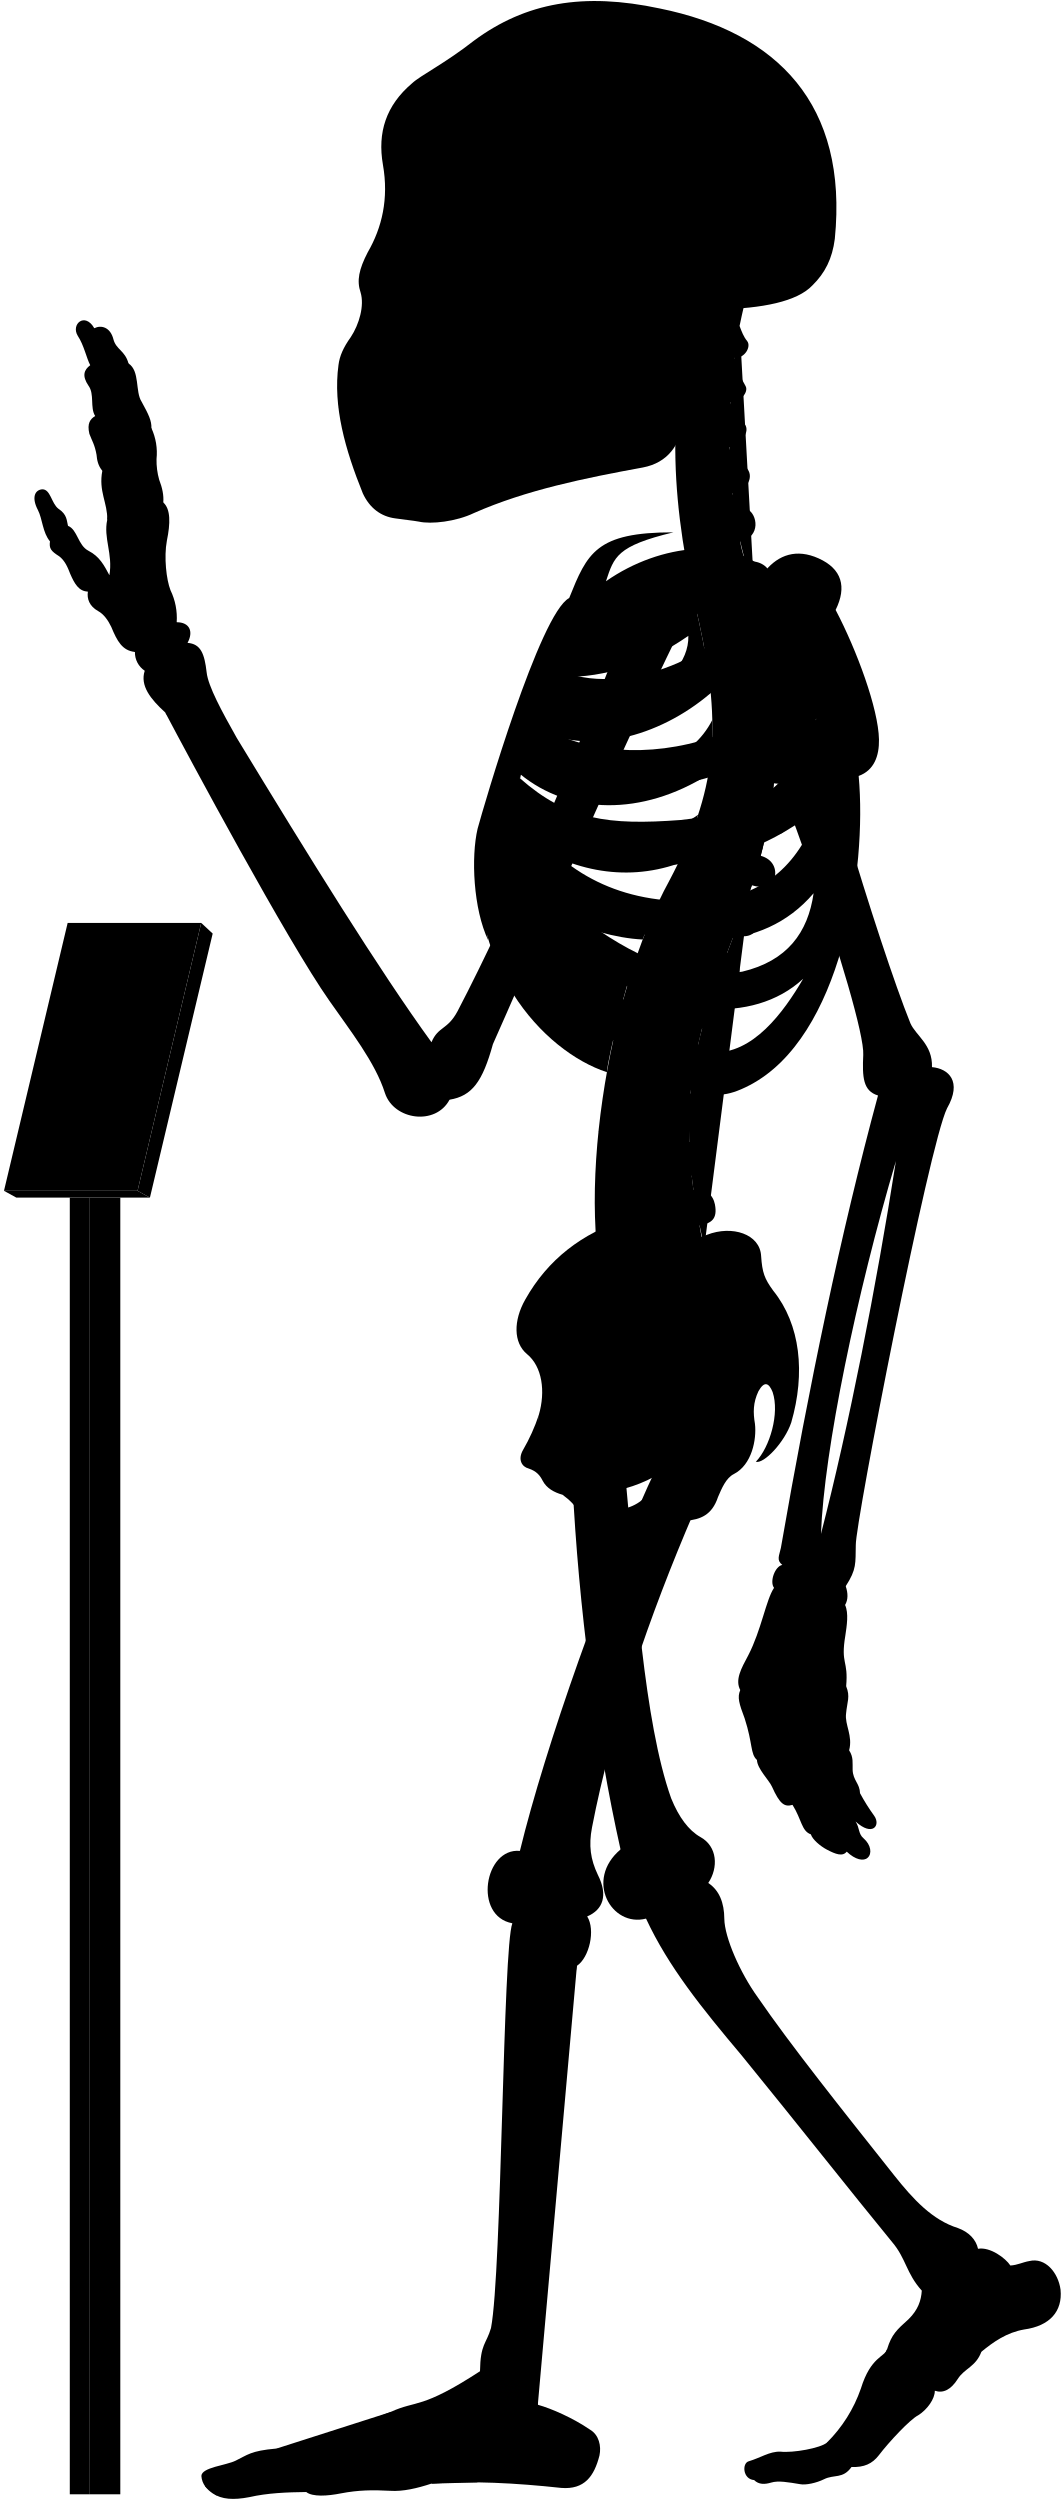
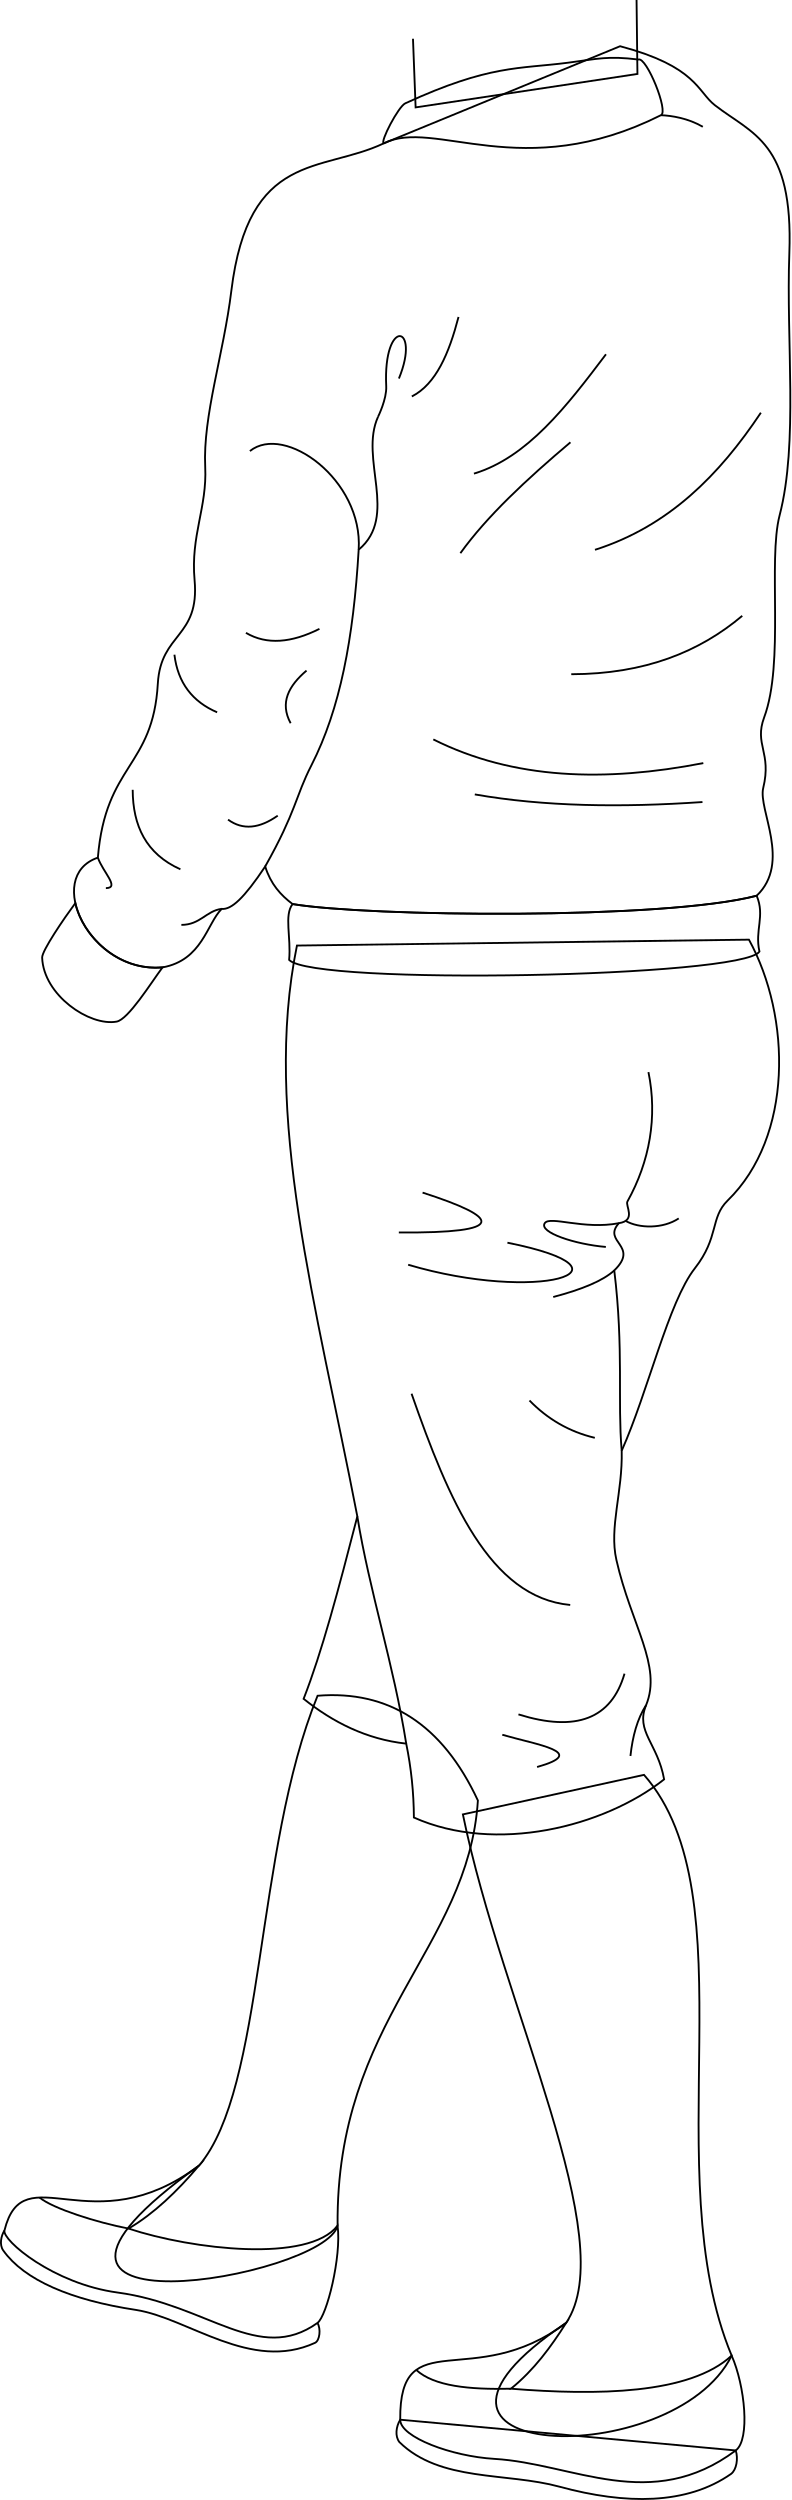
- <svg viewBox="0 0 1037.86 2443.64">
-   <rect class="poleSide" x="87.18" y="1170.63" width="30.41" height="1267.43" />
-   <rect class="poleFront" x="68.22" y="1170.63" width="18.96" height="1267.43" />
-   <polygon class="placardBottom" points="3.89 1163.97 16 1170.63 146.54 1170.63 134.44 1163.97 3.89 1163.97" />
-   <polygon class="placardSide" points="146.54 1170.63 207.89 912.52 196.68 902.1 134.44 1163.97 146.54 1170.63" />
-   <polygon class="placardFront" points="66.13 902.1 3.89 1163.97 134.44 1163.97 196.68 902.1 66.13 902.1" />
-   <g class="appendageRear">
-     <path d="M611.09,1440.92c10.2,107.22,18.25,241.61,44.89,316.73,7.6,18.87,17.41,31.63,28.51,37.89,16.85,9.22,17.85,30,7.8,45,10.82,7.2,15.58,19.26,15.7,35,.23,18.23,15.44,52.8,32.61,76.61C773,1999.33,822.23,2061,873.82,2126.05c18.87,23.82,37.51,43.93,62.53,51.78,10.8,3.93,17.67,11.29,19.63,20.26,11.77-2.1,27,9.18,31.61,16.35,7-.4,12-3.25,18.53-4.36,15.6-3.79,28.26,11.22,30.52,28,2.07,21.16-10.51,35.44-35.53,38.88-17.17,2.94-30.18,12.23-41.86,21.8-5.45,14.69-16.45,16.17-23,26.45-6.88,10.9-14.62,14.39-22.51,11.6.14,7.9-7.38,18.47-16.21,24-8,4-28.8,26.32-38.43,39-6.6,8.6-14.61,12-26.8,11.59-8.49,11.93-17,7-26.84,11.93-7.46,3.73-18,5.92-23.24,4.87-11.68-1.92-21.51-3.72-28.42-1.59-6.29,1.88-12.12,2.07-16.68-2.45-11.12-.83-12-16.32-5.38-18.33,11.76-3.44,20.36-9.75,31-9.46,12.33,1.43,39.29-3.45,45.48-8.79a138,138,0,0,0,33.25-52.87c9.77-31.68,23.49-30.57,25.71-38.73,4.41-14.29,9.33-18.62,21.14-29.29,9-9,12.07-17.91,12.69-27.71-15.29-16.9-15.29-31.38-29-47.47-40.22-49.07-92.62-115.63-147.22-182.62-38.61-45.85-71.47-86.51-93.32-133.54-33.78,8.85-60.33-37.81-24.93-67.58-24-107.25-41-236.94-47-358.48" />
-     <path d="M421.75,1018.74c-51.39-70.82-119.36-180.62-190.34-297.49-14.38-25.56-28-50.44-29.43-64.1-2.08-17.88-5.55-27.76-18.67-28.77,6.05-11.1,2-20.18-10.6-20.18a62.15,62.15,0,0,0-6.06-31.29c-4-10.09-6.56-32.29-3.53-48.44,3.43-16.8,3.83-30.74-3.53-37.34.62-6.9-.94-14.36-4-22.21A69.17,69.17,0,0,1,153,448.74,57.79,57.79,0,0,0,148,418.46c.23-7.13-2.58-13.09-9.6-25.82-6.4-9.84-1.48-30-12.79-37.38-3.39-12.64-12.1-13.51-14.72-23.53-3.05-12.19-12.24-14.25-18.72-10.89C83,304.73,69.07,316.92,76,328.25c6.1,9.14,8.54,21.85,12.2,28.74C82,361.54,80,367.44,86.49,377c6.09,8.28,1.3,21.34,6.53,29.62-4.79,3-8.09,7.14-5.66,17.42,2.61,7,5.22,10.45,7,20.46.44,5.23,1.52,10.8,5.67,15.68-3.92,20,5.22,31.36,4.79,47.91-3.92,17.85,5.66,33.1,2.12,54.2-5.12-9.59-9.46-18.27-20.48-23.94-10.35-5.34-10.68-20.7-20-24.37-1.33-5-.67-11-9.35-16.7-7-5.34-7.68-19.36-16-19-7.28.75-10.35,8.35-4,20.37,4.34,8.34,4.56,22.17,11.75,30.48-1,6.92.86,9.48,9.05,14.65,5.6,4.31,8.27,10.75,10.77,17.24,4.13,9.47,8.36,17,17.24,17.23-1.14,7,1.49,14.3,9.91,19,5.58,3,9.88,9.11,12.93,15.52,5.73,13.89,10.79,23.23,23.13,24.49a21.37,21.37,0,0,0,9.58,18.37c-4.81,14.6,5.79,27.83,20,40.73,22.36,42.33,119,222.82,160.53,281.92,20,28.76,44.72,59.9,54.31,90.25,8.78,26.36,49.51,32,63.09,6.39,22-3.6,32.27-17.56,42.43-54.38,28.69-64,114.05-264.28,182.54-404l-47.86-18.92c-53.28,141.6-116.6,289.86-169.25,390.76C437.34,1007,428.37,1003,421.75,1018.74Z" />
-     <rect x="385.34" y="106.85" width="197.05" height="325.63" />
+ <svg xmlns="http://www.w3.org/2000/svg" id="presence" viewBox="0 0 845.94 2672.71">
+   <defs>
+     <style>
+       .cls-1 {
+         fill: none;
+         stroke: #000;
+         stroke-miterlimit: 10;
+         stroke-width: 2px;
+       }
+     </style>
+   </defs>
+   <g id="skinBlack">
+     <path class="cls-1" d="M339.5,1812.9c-67.42,165.71-56,419.41-126.73,502.3-262.38,188,134.73,120.53,148.14,64.17-2-220.2,139.73-295.63,150-454.48C472.88,1843.3,415.38,1806.8,339.5,1812.9Z" />
+     <path class="cls-1" d="M688.49,1897.47c114.28,130.28,12.14,425.12,93.72,620.88-62.15,125.37-399.28,113.94-177-34.94,59.73-88.53-68-336.81-110.34-543.66Z" />
  </g>
-   <g class="centreInner">
-     <path d="M619.25,943.7c-28.28-7.25-54-26-78.42-49C572,908.18,601.48,917,628.18,918.34c4.54-12.05,9.35-23.54,14.38-34.38-1.87.23-3.77.43-5.71.56-63.81,2.5-103-26.67-129.65-68.06,47.16,34.35,102.43,46.21,155.46,27.72a387,387,0,0,0,19.71-47.83c-17.22,12.67-38,17.1-64.07,19-53.64,2-83.41-5.08-116.86-42.39,2.57-6.12,3.77-9.79,6.8-16.44,48.54,39.95,119.38,41.26,184,.7a273.63,273.63,0,0,0,4-53.49c-9.85,19.26-26.16,34-51.31,42.7-47.66,15.72-95.7,8.22-126.74-16.93,2.18-5.94,4.46-11,6.83-16.86,48.58,25.36,117.91,9.08,169.68-35.19-2-21.33-5.91-44.23-11.49-69.77-.4-1.66-6.54-28.89-6.93-30.55-40.66,16.36-99.08,15-130,50.34-23.15,26.74-59.8,101.74-75.71,187.8-18.35,126.9,60.27,212.33,122.6,232.74C594.69,1030.84,614.84,952,619.25,943.7Zm-68.9-282c40.77.6,83.64-13,122.48-40.2,1.36,51.57-88.78,88.87-134.45,64C541.18,678.67,546.21,669.66,550.35,661.69Z" />
-     <path d="M526.63,1383.1c6.75-23,3.42-47.38-11.56-59.58-13.31-11.1-13.31-32.73-1.66-53.26,22-39.26,55.5-64.78,98.75-78.78C695.92,1438.9,508.42,1508.8,526.63,1383.1Z" />
+   <g id="khariSole">
+     <path class="cls-1" d="M786.56,2619.74c2.83,8.64.86,20.6-4.89,25-47.41,33.3-112.82,33-183.31,13.8-57.44-15.65-127.63-4.89-171.39-47.75-4.91-6.37-3.54-16.54.89-23.92Z" />
+     <path class="cls-1" d="M339.38,2483.41c3.87,6.2,2.5,18.94-2.59,21.28-68.47,31.43-135.22-26.28-191.2-35.15-69.77-10.5-119.73-32-142.13-63.62-4.36-6.15-2.29-15.68,1.3-21.38" />
  </g>
-   <path class="spine" d="M758.08,735.92V717.54c11.26-.48,18-3.73,17.92-15-.09-8.35-7.9-15.95-19.76-15.21-1.37.09-17.92-108.46-17.92-108.46,11-2.45,16.29-7.94,14.41-17.73-1.57-8.2-12.52-14.6-24.06-11.78,0,0-4.33-12.83-5.07-20,20.69-4.77,16.54-27.08,7-31.51-5.62-2.9-12.1-6.92-14.88-15.73,14-1.33,22.85-16.8,13.2-25.53-7.34-6.73-14.83-10.7-16-19.49,10.25-1.16,21.27-15.06,14.85-22.71-5.81-7.33-12-11.7-13.79-21.13,9,.3,18.15-9.75,14.79-15.87-4-7-8.73-16.39-10.59-27.56,9.71.56,16.4-11,12.12-16.47-3.48-4.17-5.36-9.36-7.41-14.73q2.15-10.44,4.6-20.83H681.64c-32.92,99.9-24.75,201.05,1.57,310,22.79,104.35,17.47,164.86-28.84,252.8-60.29,109.57-94.89,317.93-57.56,425.12l91.67-67c-2.92-8.1-4.69-20.87-4.69-20.87,11.07-2.11,17.87-5.77,15-20.68-1.77-9.07-9.37-16.7-21-14.23l-1.66-13.74c11.27-.36,19.76-1.8,18.19-16a19.66,19.66,0,0,0-20.6-17l-.15-13.34c11.21,1.16,21,2.23,22.13-14.65.76-10.74-5.64-19.36-20.7-19.31l1.82-15.9c11.1,1.93,19,3,21.2-11.72,1.25-8.26-3.87-18.31-15.61-20.1l3.83-16c11,2.53,18,1.77,20.8-8,2.31-8-.18-20-11.81-22.39l5.08-14.94c10.46,4.19,18.46,2,21.4-5.84s.17-18.4-10.95-22.59l6.92-18.18c10.46,4.19,19.57,1.33,22.51-6.48s-.87-17.62-12-21.81l6.75-19.6c10.76,3.37,19.82.73,22.15-7.29s-1.17-18.14-13.49-21.56l5.07-20.76c11,2.25,19.14-.85,20.64-9.07s-3.67-17.82-15.36-20l2.47-21c11.13,1.74,17.93-2.37,19.05-10.65S769.85,737.52,758.08,735.92Z" />
-   <g class="boneCreaseLine">
-     <path d="M722.93,318.61c-14.24,82.9-16.44,172.28,14.2,257.21" />
-     <path d="M756.24,687.35c19.87,225-129.41,277.18-67.76,531.26" />
-     <path d="M718.22,349.81c-13,.88-33.21.26-49.54-2.86" />
-     <path d="M713.86,395.85c-11.17,2.8-33.28,3-52.09,0" />
-     <path d="M712.89,441.78c-9.51,6.49-36.11,8.39-52.73,5.43" />
-     <path d="M716.49,488.43c-11.21,7.35-34.65,10.51-53.24,7.78" />
-     <path d="M758.07,726.5c-18.58,2.4-47.09,2.4-62.31,1.27" />
-     <path d="M755,778.33c-18.07,1.25-48.48-.65-65.16-5.74" />
-     <path d="M745.49,829.08c-17.4,3.72-56-5.15-69.93-14" />
-     <path d="M730.37,878.64c-20.65,2.3-60.56-7.83-76-18.11" />
-     <path d="M712.74,926.06c-20.13,1.76-61.3-7.74-79.26-21.23" />
-     <path d="M683.79,1015.15c-15.25,4.53-65.93-5-79.11-20.81" />
-     <path d="M675.56,1062.74c-15.26,5.72-71.64.65-82.36-14.68" />
-     <path d="M673.54,1110.81c-15.14,9.59-72.15,7.06-88.56-4.65" />
-     <path d="M677.1,1158c-11.09,11.87-72.54,20.74-95.72,9.47" />
-     <path d="M685.43,1205.43c-10.56,15.7-73.27,32.8-101.08,22.89" />
+   <g id="khariShoe">
+     <path class="cls-1" d="M782.21,2518.35c14.12,32,20.07,89.65,4.35,101.39-90.85,67.79-173.34,14-258.09,9-45.41-2.67-100.61-23.15-100.61-41.84-.89-105.06,77.68-28.71,177.4-103.5-16.4,25.72-34.06,50.07-59,70.33C638,2561.09,737.28,2559.86,782.21,2518.35Z" />
+     <path class="cls-1" d="M137.4,2382.54c27-15.83,51.74-39.56,75.37-67.34-114.56,86.13-187.67-12.46-208,69.34-2.57,10.33,52.11,57.12,121.13,66.4,96.34,13,150.8,77.27,213.49,32.47,9.93-7.1,25.84-70.88,21.53-104C329.9,2419.42,205.88,2405.13,137.4,2382.54Z" />
  </g>
-   <g class="centreOuter">
-     <path d="M625.42,1492.21c-35.53,14.39-49.79,6.74-59.54-14-3.37-6.39-8.92-12-16-17.14-8.37-2.35-15.58-6.43-19.35-13.54-2.64-5.19-5.86-9.47-13.89-12.15-6.42-1.6-10.86-8.69-5.35-18.19a182.64,182.64,0,0,0,15.37-34.14c-.39,9.54.15,16,2.58,22.57,8.72,20.16,28.06,22.81,47.07,9.67,27-23.77,20.19-52,1.94-80.6-7.58-15.39-8.1-25.75,3.12-41.06,31-44.58,71.68-73.29,109.66-86.66,24.61-9.63,51.92-.75,52.94,20.82,1.09,16.09,3.23,22,11.79,33.74,26.74,33.17,31.63,80.67,17.65,128.92-6.52,19.35-26.75,40.65-34.62,38.37,13.76-14.3,23.39-47.47,16.4-68.16-3.58-8.82-7.93-11.2-13.81-.87-5.42,11.4-5.26,21.12-3.45,31.93,1.78,15.31-3,40.07-20.65,49.11-7.63,3.82-11.82,14-15.47,22.48C690,1498.94,656.06,1479.79,625.42,1492.21Zm-44.07-32.59c7.82,29.46,57.54,13.81,58-16.11A135.85,135.85,0,0,1,581.35,1459.62Z" />
-     <path d="M859.16,722.79c-.57-30.07-21.67-87.2-42.37-126.62,11.16-22.58,6.06-40.17-16.63-50.38-21.7-9.79-39.25-3.38-52,12-30.73-32-101.27-27.85-155.87,10.37,7.95-23.83,10.28-34.44,65.94-47.83-75.72-.12-84.2,20.3-101.88,64.22C527.69,599.65,472.9,787.65,466.84,810c-6.5,27.64-4.29,78.41,10.42,109.22-7-38.36,5.54-52,8.4-74.93,36.42,94.54,115.28,199.58,194.68,222,17.72,5,29.07,6.67,52.52-5.6,89.43-46.8,114.84-210.08,106.45-302.23C854.4,753,859.46,738.92,859.16,722.79ZM565.75,628.37c53.82-1.6,109.47-19.69,159-53.16,5.12,59.29-112,107.33-173.89,81.27C554.6,648.72,560.39,638,565.75,628.37Zm207.41-4.21c-4.09,44-25.49,78.48-77.2,96.51-61.87,20.78-126.22,15.09-168.78-12.13,2.57-6.68,5.35-12.89,8.49-20C606.93,717.27,707.16,688.16,773.16,624.16ZM665.26,801.51c-70.62,5.3-110.63.19-157.15-40.88,2.35-7.56,4.07-12.92,7.23-21.14,77.26,50.19,191.74,39.32,282.51-36.93C771,777.62,731.57,794.34,665.26,801.51ZM518.79,809c88.62,50.77,194.77,51.69,281.54-19.39-17.91,54-51.69,84.93-106.15,90.47C610.17,886.51,556.63,855.12,518.79,809ZM725.56,949.74c-57.69,9.23-109.12-16.5-157.39-52.62,94.74,31.14,176.38,35.37,227.09-24C789.74,911.68,769.35,939.31,725.56,949.74Zm-29.08,78.93c-34.15-1.85-85.84-43.39-114-83.54,66.47,47.54,152.78,57.69,202.62,11.53C765.72,989.9,735.72,1030.51,696.48,1028.67Z" />
-     <path d="M701.6,302.45c-17.57,34.92-28.88,71-33.17,108.24-3.61,24.48-15.8,41.67-40.15,46.27-56.36,10.32-113.86,21.93-165,44.51-17.43,8.38-41.75,11.15-53.92,8.38-6.08-1.1-12.71-1.65-22.9-3.14-14.14-1.83-25.19-10.12-31.83-24.5-17.23-42.64-29.3-85.14-23.77-125.49,1.11-8.85,4.82-17.16,12-27.21,8.28-12.55,13.47-30.84,9.6-43.64-3.92-11.48-1.66-22.58,7-39.29,13.91-24,20.66-52.4,14.84-85.54-5.51-31.59,3.06-58.08,28.49-79.64,8.29-7.74,32.06-19.35,60.55-41.7,50.57-37.35,107-47.31,181.56-31.42,115,23.37,184.21,93.84,171.09,225.21-2.44,19.29-9.59,33.41-21.82,45.39C779.23,294.8,745,301.59,701.6,302.45ZM394.41,146.15c-5.44,16.34-6.7,49.44.68,68.65,6,15.56,24,27.71,33.26,5.93,7.54-23.47,8.38-50.7-4.19-72.9C413.27,128.56,400.28,131.49,394.41,146.15Zm31.43,113.54a175.65,175.65,0,0,1-20.31,38.23c-3.72,5.26.44,10.53,10.25,11.2,10.15.64,16.08-1.55,18.44-9.21,3.18-10.85,5.31-25.9,6.85-39.5,0-5.48-1.1-8.63-6.44-8.68C431.1,252,428.08,254.27,425.84,259.69Zm124.59,62.56c-11.32,7.2-25.38,9.26-26.07,23.32s0,27.09-3.43,42.18c7.89-2.74,20.92-12.34,21.61-21.26C544.94,347.28,543.65,335.09,550.43,322.25ZM458.51,149.08c-8.37,15.92-5,57.82,2,74.69,7.68,19.16,25.28,23.77,38.68,5.33,18.6-30.25,13.41-59.07-1.25-82.11C484.91,127.3,467,131.36,458.51,149.08Z" />
+   <g id="clothesDisplayLine">
+     <path class="cls-1" d="M445,2533.68c18.9,17.35,56.7,21.14,101.28,20.06" />
+     <path class="cls-1" d="M42.23,2349.35c14.64,11.93,61.15,26.57,95.17,33.19" />
  </g>
-   <g class="appendageFront">
-     <path d="M678.07,1478.53c-43.19,100.33-80.18,208.06-99.39,307.64-3.43,17.84-1.47,31.33,5.68,46.37,10.13,20,5.15,34.1-10.41,40.68,8.34,13.25,2,40.26-10,48.26-4.67,13.35-36.37,360.55-39.67,413.07-.19,4.41,1.59,6.88,1.45,16,13.24,3.67,34.29,12.88,51,24.33,8.68,5.1,11.2,15.93,9.22,25.29-5.2,20.32-14.68,33.47-37.34,31.66-44.44-4.81-88-7.12-127-4.18-13.66,4.51-27.86,7.88-40.3,7-17-.94-31.19-.71-47.7,2.45-13.73,2.75-28.14,3.62-34.29-1.26-18.9.23-37.8.94-55.59,5-15.53,3-27.05,2.31-36-3.78-5.22-3.64-10.34-8.75-10.89-16.93.23-8.46,24.55-10.36,33.62-15,11.33-5.42,14.38-9.58,39.47-11.76,25.09-2.72,89.46-26.72,112.37-36,25.09-11.45,29.45-2.18,86.88-39.58.39-27,6.07-26.29,10.75-42.24,10.62-55.36,11.56-372.18,20.89-395.63-38.34-6.91-27.43-74,7.37-70.74,24.41-100.6,84.24-271.06,134.41-376.5-31-26.06,9.94-78.24,35-56.12,14.61-4.17,37.16,2.93,35.9,30.48,0,15.45-5,32.14-19.62,43.83C682.66,1460.16,683.82,1466.45,678.07,1478.53Z" />
-     <path d="M783.94,633.94c2,50.63,75.68,291.45,105.94,366.27,5.4,12.19,21.81,20.75,21.09,42.86,16.13,1.43,29.81,13.85,14.73,40.25-17.6,35.21-89.61,404.77-89.2,426.87-.41,17.84,1,23.55-9.86,40.24,2.34,6.88,2.45,13.1-.6,18.37,3.67,8,1.62,20.61.25,29.82-4.77,28.66,3.08,23.54.79,49.61,4.21,10.22.92,15.22-.1,26.82-1.37,10.92,6.82,21.5,3,35.83,4.45,6.82,3.2,12.28,3.43,19.11.34,10.23,7.17,13.65,7.12,22.6a195.38,195.38,0,0,0,14,22.33c6.46,9.11-1.45,20.83-18.28,5.5,4.2,6.31,2.5,12,7.91,16.53,7.22,6.31,8.42,15,3.91,18.94-3.91,3.6-12,2.07-20.44-6-3.94,5.1-10.85,2.55-19.45-2-6.29-3.3-14.12-9.92-15.59-14.88-9.21-3.27-8.84-14.29-17.94-28.84-7.84,2.38-12.51-.85-20.09-17.81-2.8-6.28-14.42-17.49-14.68-26.08-6.61-6-3.91-15.63-12-40.58-5.41-14.42-7.4-20.69-4.3-27.72-5.31-10,.92-21.09,7.79-33.93,12.84-24.76,17.43-54.57,25.22-66-4.58-6,.92-21.09,8.07-22.42-5.94-4.69-3-9.06-1.38-16.64,27.58-158.86,58.6-308,94.93-442.2-14.75-4.45-15.41-18-14.42-39.66,2.2-37.52-96.91-328.47-144.07-402-13.58-20.78,8.48-43.07,37.36-53.32C768.29,565.75,780.39,592.44,783.94,633.94Zm91.77,500.94c-38.41,129.7-70.26,282.71-73.25,364.48C829.49,1394.94,856.66,1257.09,875.71,1134.88Z" />
+   <path id="khariShorts" class="cls-1" d="M710,1902.29c-64.61,51-180.22,79.79-267.51,40.8a404.87,404.87,0,0,0-8.2-79c-42.61-4.61-78.52-23-109.69-47.9,19.46-49.76,37.07-115.94,57.42-195-43.82-226.68-101.63-428.45-64.56-610.31l483.22-6.31C846,1087.28,848,1215,778,1283.38c-19,18.59-8.94,39-35.14,72.55-28.34,36.27-49.87,131.49-78.21,195,1.13,44.21-13.56,81.9-5.67,116.76,15.81,69.79,49.07,113.19,31.74,155.29C679.09,1851.17,703.19,1863.75,710,1902.29Z" />
+   <g id="clothesOverlapLine">
+     <path class="cls-1" d="M382,1621.15c12.86,79.37,38.93,158.72,52.27,242.89" />
+     <path class="cls-1" d="M693.24,1146.16c9.8,47.89,1.4,95.5-22.47,138.34-2.49,4.47,9.83,20.37-9.13,23.18-18.26,20.36,22.47,23.87-4.93,50.51,10.21,83.88,3.4,140.56,7.94,192.7" />
  </g>
-   <g class="boneOverlapLine">
-     <path d="M956,2198.09c.85,15.71-16.56,18.07-25.5,33.6-9.08,11.53-16.8,14.75-29.44,7.25" />
-     <path d="M959.25,2298.74c-11.09-15.15-51.24-23.45-60.77-20-7.4.87-23.32,27.41-17.41,33,9.35,3.42,28.6,15.7,32.72,25.1" />
-     <path d="M898.48,2278.74c-5.07-4.44-6.07-12.74-10.13-12.09" />
-     <path d="M867.21,2295.94c-1,6.23,6.95,15.19,13.86,15.75-8.25,7.72-14.17,15.82-15.55,24.68-1.12,6.9-23,39.24-28.75,42.74-7.11,4.1-10.12,7.93-11.61,12.15" />
-     <path d="M832.35,2411.36c6.31-14.29-11.61-26.9-24.1-23.82" />
-     <path d="M825.16,2391.26c-13-4.14-41.74,14.93-59.24,14.93-15.33.28-29.23,1-28.75,17.93" />
-     <path d="M870.68,2305.36c-8.89,6.68-17.65,20.26-20.21,31.43-9.26,29.13-32,42.27-32.81,51" />
-     <path d="M563.91,1921.48c4.62-17.68,1.93-27.77-15.73-26.34-18,.59-25,11.35-19.56,30.3,5.61,28.12-24.65,377.18-29.92,397-5.43,15.08-11.55,33.31-.11,38,14.12,6.06,24.74,1.8,27.1-9.88" />
-     <path d="M469.24,2317.89c4,7,15.41,7.92,28.36,7.66" />
-     <path d="M492.12,2349.09c-17.86,17.55-34.31,8.56-44.68,14.11-3.85-10.78-15-19.53-23.94-19.53" />
-     <path d="M466.42,2426.42c22.94-16,11.37-52.42-19-63.22-21.29,2.4-39.27,6.78-38.75,22.27,16.61,3.16,27.28,33.61,12.93,42.2" />
-     <path d="M382.36,2357.47c8.24,5.38,12.84,11.52,11.93,18.82-41.56,16.17-76.9,15.43-109.52,22.93-1.33-3.25-6.41-5.1-14.78-5.75" />
-     <path d="M394.29,2376.29c7.17-2.05,14.39,2.05,14.4,9.18-23.23.67-22.11,13.75-74.19,20.39-14.91,2-30.88-.05-40.55,5.58,8.47,6.83,11.13,14.8,5.38,24.43" />
-     <path d="M211.74,2439.4c-3.05-13.36,8.78-15.38,23.56-15.14,23.87-1.94,41.29-12.52,58.65-12.82-.8-6.64-4.08-10.45-9.18-12.22-14.78,1-37.36,13.26-57.67,15.54-17.41,1.66-27.37,6.54-26.32,15.86" />
-     <path d="M508.25,1809.28c24.24,1.84,21.73,67.63-7.37,70.74" />
-     <path d="M606.6,1807.73c23.63-7.89,44.94,58.53,24.93,67.58" />
-     <path d="M692.29,1840.5c-15.83,13.22-33,16.68-52.81,17" />
-     <path d="M574,1873.22c-22.84,3.77-42.73,3.6-57.16-3.85" />
-     <path d="M858.26,1070.8c3-7.8,6.89-12.23,20.92-9,13.64,3.61,18.34,9.68,13.24,22.46-6,14.84-12.34,29.56-16.71,50.64" />
-     <path d="M911,1043.07q-2.69,16-20.73,23.65" />
-     <path d="M439.27,1074.87c-26.94.66-26.38-16.18-19.43-36.63a33.9,33.9,0,0,0,1.91-19.5" />
-     <path d="M161.34,696.31c43,41.19,81.59,96.35,117.79,159.23,63.65,114.69,128.79,147.87,140.71,182.7" />
-     <path d="M802.46,1499.36a85.6,85.6,0,0,0-6.8,38.54c1.91,9.58,26.07,17.64,31,12.53" />
-     <path d="M764.71,1529.64q15.4,7.21,30.83,4.81" />
-     <path d="M756.64,1552.06c16.39,20.73,31.73,7.69,47.45,15,6.52,4.6,16.87,4.6,21.95,1.76" />
-     <path d="M827.08,1648.23c-4.2,5-29.51,11.22-29.12-7.18,2.68-29.91-1.92-59.82,2.16-75.44" />
-     <path d="M801,1649.92c2.37,9.53-4.92,17.58-21,16.43-14.18-2.3-15.72-5.75-11.88-20.32,6.52-23.77,6.9-61.74,13-81.43" />
-     <path d="M767.3,1561.41c-7.69,20.58-9.94,48.53-18.81,69.67-3.21,10-6.9,15.72-3.83,26.84,3.06,7.81,16.87,10.35,26.65,6.23" />
-     <path d="M723.63,1652c4.06,7,11.73,7.8,21,5.9" />
-     <path d="M830,1710.88c-4,6.06-24.24,8.38-24.61.45-.75-16-9.9-38.16-7.16-50" />
-     <path d="M807.76,1714.92c-2,11,6.18,21.8,8.88,35.31,2.62,13.84,19.83,9,23.94,2.36" />
-     <path d="M821.39,1757.65c-3,8.26,10.64,18.31,14.93,22.77" />
-     <path d="M766.24,1665.64c0,14.95,12.61,36.35,13.29,54.69,0,20,21.87,11.51,28.84,4.77" />
-     <path d="M785.31,1731.91c-3.72,11.86,12.2,25.74,16.62,41.75,4.77,14.95,19.43,15.84,31.76,4.27" />
-     <path d="M813.89,1785.57c-4.4,5.74,2.08,14.33,13.81,24.31" />
-     <path d="M738.13,1658.77c0,15.71,15.6,37,17.3,62.92,2,16.65,20.72,11.12,25.93,6.73" />
-     <path d="M740,1720.32c5,1.3,11.41.48,14.94-3.92" />
-     <path d="M762.12,1731.91c-5.33,7.44,4.86,17,12.6,32.3" />
-     <path d="M792.66,1793.05c8.74,1.67,16.79-3.88,16.56-9.27" />
-     <path d="M183.31,628.38c-14.41,3.81-28.42,12.53-41.94,27.2" />
-     <path d="M131.79,637.21c18.36-2.32,24.86-27,7.52-36.2-20.06-14.09-20.06-31.71-32.41-38.7C97.84,560.63,87,569,85.82,578.24" />
-     <path d="M172.71,608.2c-3.3,9.6-11.15,13.95-23.27,13.41" />
-     <path d="M66.39,514c-7.31,0-17.63,8.68-17.63,15.12" />
-     <path d="M159.59,491.13c-14.68-7.81-34.28-3.1-28.94,19.76a191.35,191.35,0,0,1,0,82.68" />
-     <path d="M148,418.46c-11.58-5.38-30.35,4.89-23.78,16.8,8.55,14.38-1.35,46.42,7.53,59.88" />
-     <path d="M125.59,355.26c-12-3.34-26.06,5-18.76,19.21,12.47,17.36,4.11,40.55,17.1,51.48" />
-     <path d="M92.15,320.84c-3.6,3.59-5,11.44,0,18.54,4.72,7,5.8,23.42,12.67,30.41" />
-     <path d="M88.23,357c3.77,7.83,4.44,25.39,18.6,17.48" />
-     <path d="M129.93,500.89c-7.08-2.29-22,2.94-16.72,14.62,5.64,14.8,5.11,33.12,2,55" />
-     <path d="M98.63,376.22c-2.34,4.92-2.36,10.5,0,16.75,6.19,15.31,2.68,26.21,7.12,36.51" />
-     <path d="M93,406.64c2.51,4.41,5.9,5.69,9.74,5.36" />
-     <path d="M96.87,410.8c-7.6,4.32,0,20.16,3.12,49.4,1.39-3.32,5.94-4.26,11.91-4.13" />
-     <path d="M104.78,508.11c2.88-2.56,6.51-3.53,10.43-3.86-3.91-11.88,1.68-43.54-8.39-66.64-4.6-11.66,3.76-16.25,13.55-15.67" />
-     <path d="M556.39,584.52q29.82,8.34,9.36,43.85c-37.29,66.55-63.54,138.76-80.09,216" />
-     <path d="M592.33,568.13c-11,10.45-25.44,14.67-25.74,21" />
-     <path d="M737.13,575.82c-16,1-25.19-18.07-75.85-6.76-52,12.66-53.82,28.49-87.21,30.59" />
-     <path d="M839.31,758.48c-5-47.36-25.13-88.15-55.37-124.54" />
-     <path d="M727.73,229.43c-35.87,20.63-84.86,36.23-136.3,23.32-24.21-7.17-28.19-32.71-26.9-68.15,2.39-40-14.64-61-45.73-69.94" />
-     <path d="M701.6,302.45c-34.94-6.36-67.59-9.1-95.82-4.87-21,2.1-24.09,11.3-55.35,24.67" />
-     <path d="M330.79,398C376,409.34,463,402.85,523.29,372.1" />
-     <path d="M340,379.14A33.54,33.54,0,0,0,340,400c-.43,8.37.4,15.93,2.91,22.41" />
-     <path d="M360.84,381.22a36,36,0,0,0,0,21.63c-2.49,7-1.29,13.94,2.08,20.8" />
-     <path d="M385.8,382.06c-2.61,7.64-3.48,14.81-1.25,21.17-2.59,6.69-1.37,13.66,2.49,20.83" />
-     <path d="M407.84,380.81a26.89,26.89,0,0,0,.42,21.74,26.9,26.9,0,0,0,4.16,20.27" />
-     <path d="M430.3,379.14c-2.27,7.61-2.32,14.5.42,20.49a25.93,25.93,0,0,0,4.16,20.28" />
-     <path d="M451.1,374.57a28.76,28.76,0,0,0,2.46,21.28,23.76,23.76,0,0,0,4.19,19.06" />
-     <path d="M471.06,369.58c-2.15,8.12-1,15.14,3.08,21.13-1.69,7.7-.16,13.51,4.41,17.55" />
-     <path d="M494.35,361.67a35.8,35.8,0,0,0,2.57,21.81c-1.59,7.65.13,12.83,4.51,16" />
+   <g id="clothesFoldLine">
+     <path class="cls-1" d="M451.78,1275c83.5,26.9,92.36,43.5-25.4,42.63" />
+     <path class="cls-1" d="M542.48,1328.54c148.75,29.93,31.75,64.39-106.12,23.58" />
+     <path class="cls-1" d="M656.71,1358.19c-12,11-34.38,20.31-65.25,28.4" />
+     <path class="cls-1" d="M661.64,1307.68c-37.53,7.25-73.81-8.17-79.25,0-6.57,9.85,32.65,22.68,65.31,25.4" />
+     <path class="cls-1" d="M566.06,1497.24c19.12,19.66,42.16,33.32,69.84,39.91" />
+     <path class="cls-1" d="M440,1490c39.67,113.64,83.5,217.83,169.61,225.84" />
+     <path class="cls-1" d="M667.65,1789.3c-13.9,48-51.4,62.92-113.38,43.54" />
+     <path class="cls-1" d="M690.72,1822.94c-9.42,14.64-14.43,33.27-16.72,54.34" />
+     <path class="cls-1" d="M537,1854.61c37.19,10.88,93.18,18.72,37.19,34.47" />
+     <path class="cls-1" d="M668.83,1305.22c14.18,8.21,40.07,8.63,56.78-2.64" />
+   </g>
+   <g id="skinBlack-2" data-name="skinBlack">
+     <polyline class="cls-1" points="680.53 0.01 681.47 79.06 444.33 114.82 441.51 41.42" />
+   </g>
+   <path id="khariSweater" class="cls-1" d="M843.87,270.67c4.43-118.82-39.7-127.15-79.61-158.19C745.65,98,744.62,71.12,662.94,49.41L410.26,153.26C343.46,184.85,265.7,161.05,247.31,311c-8.37,68.23-30.54,133.61-27.92,188.17,2.09,43.49-15.68,73.2-11.37,121,5.57,61.86-36.15,55.92-39.29,110.63-5.17,90-55.83,85.81-64.1,186.1-58.35,19.82-8.71,124.18,69.11,117.33,42.55-7.73,47.38-46.68,63.23-62.53,10.34,1,23.81-11.24,46.56-45.35,5.83,18.82,16.63,30.67,29.3,40.19,79.58,13.39,396.44,17.11,496.11-8.92,37.22-35.58,1.39-92,7-115.16,9.3-38.25-9.83-46.33,1-75.47,21.8-58.47,3.87-167.22,16.54-216.09C853.56,473.68,840.36,364.89,843.87,270.67Z" />
+   <g id="khariSweaterTrim">
+     <path class="cls-1" d="M808.94,957.58c-99.67,26-416.53,22.31-496.11,8.92-9.28,11.91-1.49,35.19-3.72,59.74,26,27.52,484.95,18.59,502.8-8.93C806.71,994.25,818.13,979.5,808.94,957.58Z" />
+     <path class="cls-1" d="M80.55,965.45c-12.32,16.71-35.76,51.06-35.49,58.32,1.49,40.17,50.58,73.64,79.59,68.43,12.46-2.24,36.44-40.91,49.09-58C125.55,1038.43,88.17,1000,80.55,965.45Z" />
+   </g>
+   <path id="khariCollar" class="cls-1" d="M410.26,153.26c-4.13-1.5,15.65-39.42,23.07-42.82C523.62,69,554.84,73.89,607.55,67c32-4.19,42.14-7.37,74.91-3.35,8.75-3.32,32.82,56.21,24.08,59.53C558.19,197.65,464,125.91,410.26,153.26Z" />
+   <g id="clothesOverlapLine-2" data-name="clothesOverlapLine">
+     <path class="cls-1" d="M283.53,926.31c33.39-59.32,32-74.1,49.51-108.37,30.54-59.89,44.8-135.06,50.42-230.28,43-35.86.35-97.36,20.71-142.09" />
+     <path class="cls-1" d="M706.54,123.15c11.52.44,29.32,3.31,44.8,12.41" />
+   </g>
+   <g id="clothesFoldLine-2" data-name="clothesFoldLine">
+     <path class="cls-1" d="M104.63,916.86c5.37,15.63,23.93,32.43,8.56,32.63" />
+     <path class="cls-1" d="M141.86,844.35c.15,38.41,14.16,68.51,51,85" />
+     <path class="cls-1" d="M296.91,872c-19.39,13.69-37.19,15.88-53.1,4.25" />
+     <path class="cls-1" d="M193.9,988.78c20.18,0,26.64-15.08,43.07-17.12" />
+     <path class="cls-1" d="M186.47,699.92c3.63,30.23,19.39,50.31,45.66,61.6" />
+     <path class="cls-1" d="M262.93,676.56c22.33,13.16,48.8,10.7,78.58-4.25" />
+     <path class="cls-1" d="M327.71,716.91c-19.11,16.3-28.88,34.31-17,56.29" />
+     <path class="cls-1" d="M267.18,482.22C304.34,452.48,388.24,513,383.46,587.66" />
+     <path class="cls-1" d="M490.19,338.85c-10.16,39.09-24.12,71.85-49.91,85" />
+     <path class="cls-1" d="M404.17,445.57s9.4-18.95,8.74-32.53c-3.55-74.09,37.37-66.45,13.56-8.35" />
+     <path class="cls-1" d="M647.83,378.76c-41.92,55.5-84.08,110.42-141.16,127.59" />
+     <path class="cls-1" d="M609.83,472.87c-47,39.68-89.4,79.26-117.64,118.54" />
+     <path class="cls-1" d="M813.43,441.2C769.07,507.75,715,562.67,636.07,587.79" />
+     <path class="cls-1" d="M793.52,658.37c-45.64,38.49-104,62.23-182.79,62.44" />
+     <path class="cls-1" d="M751.9,815.82c-104.69,20.35-202.63,17.78-288.66-25.33" />
+     <path class="cls-1" d="M751,857.45c-87.19,6-169.41,4.84-243.41-8.15" />
  </g>
</svg>
